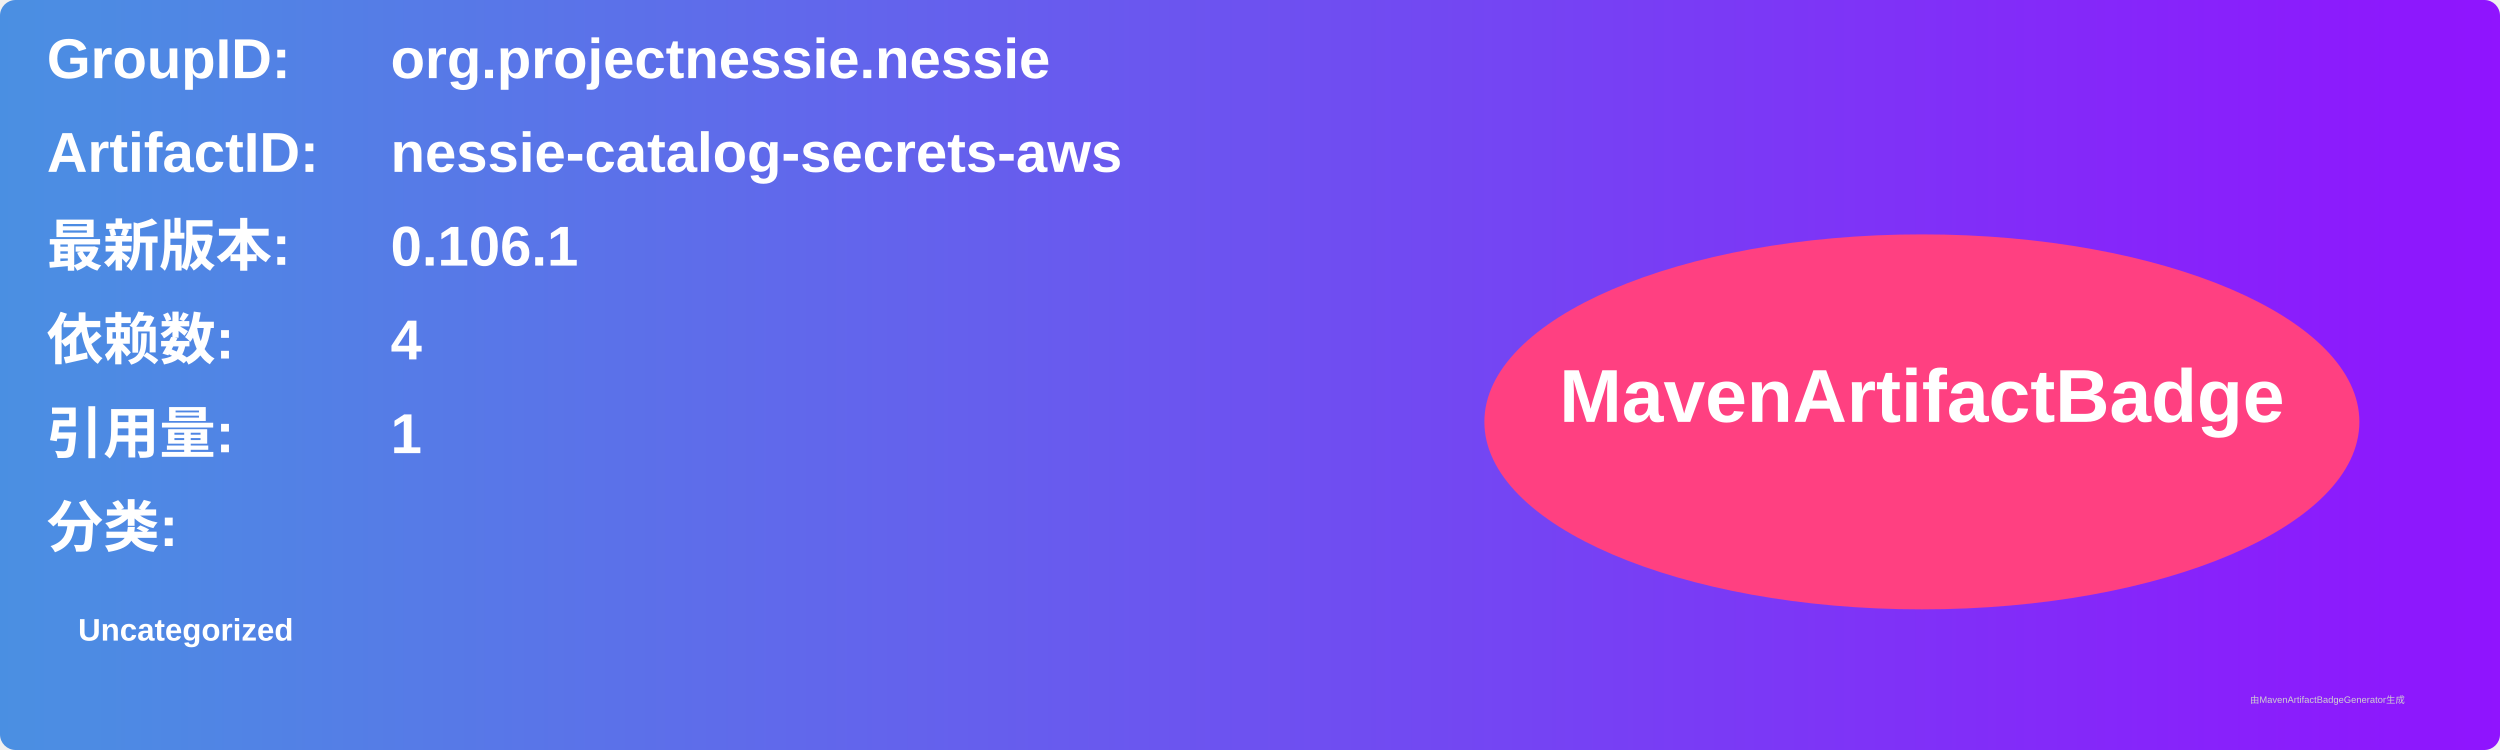
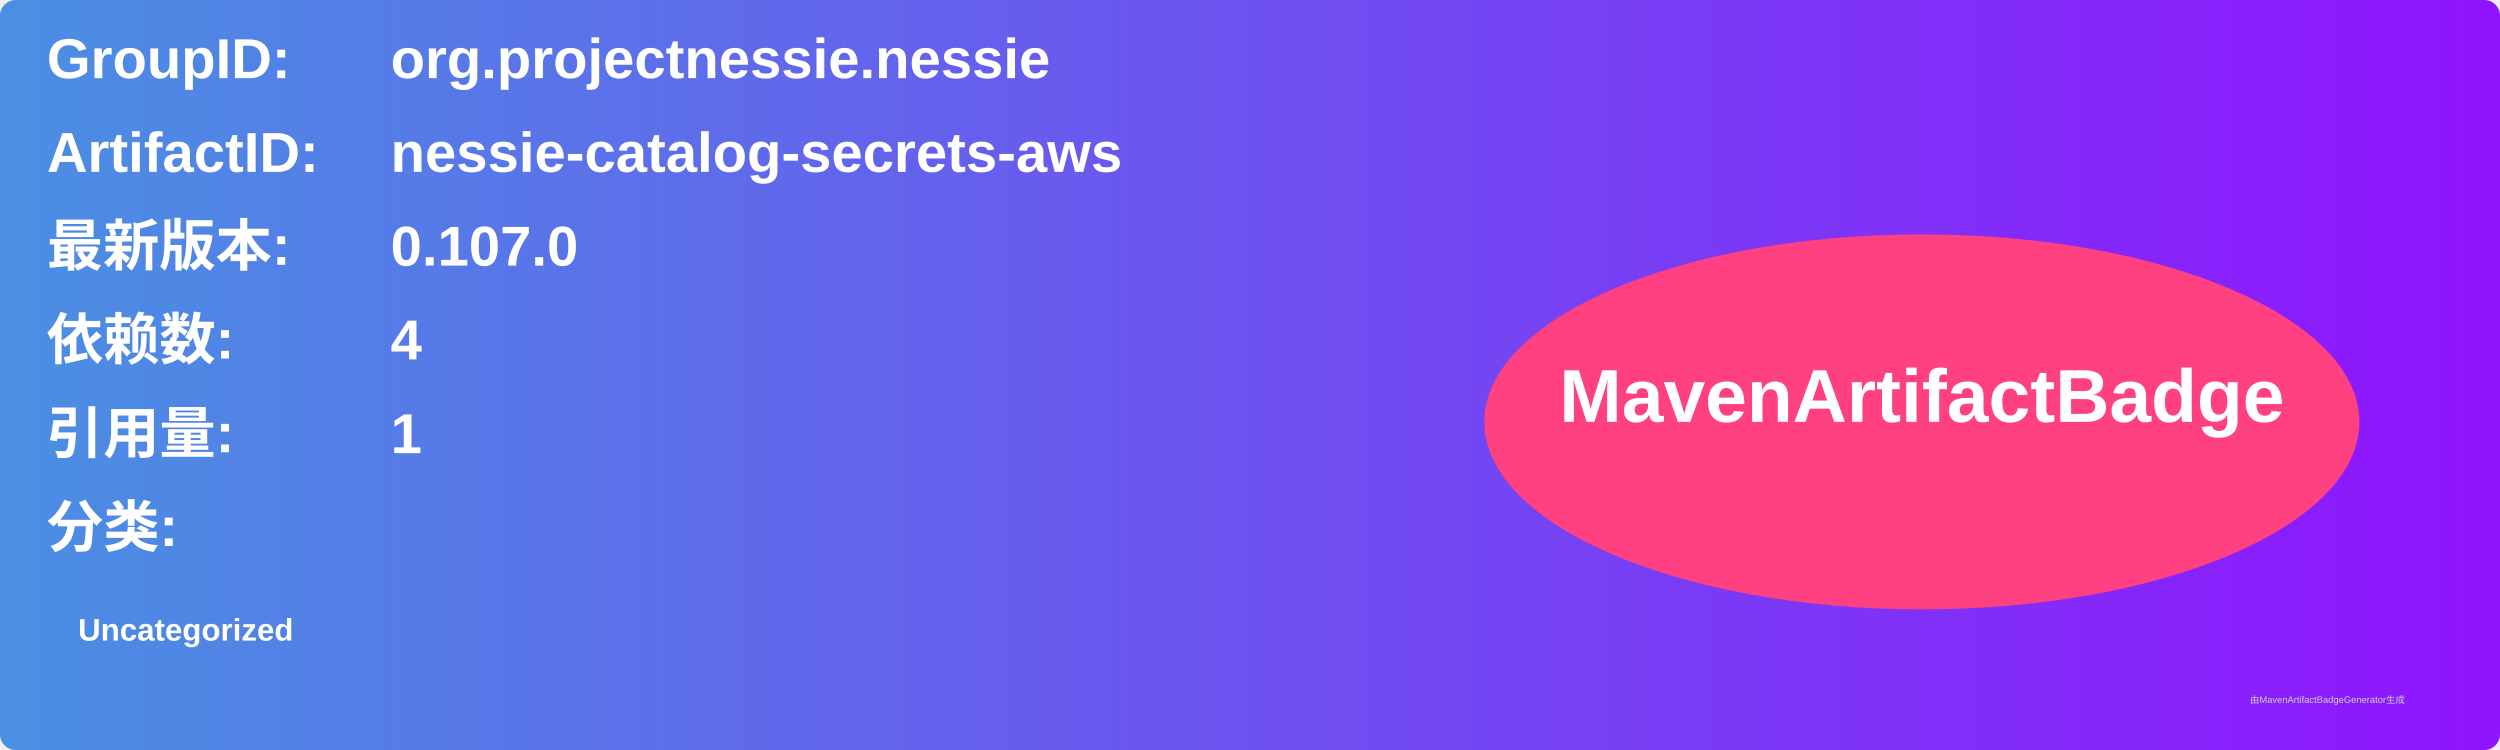
<svg xmlns="http://www.w3.org/2000/svg" width="800" height="240" viewBox="0 0 800 240">
  <linearGradient id="grad" x1="0%" y1="0%" x2="100%" y2="0%">
    <stop offset="0%" stop-color="#4a90e2" />
    <stop offset="100%" stop-color="#9013fe" />
  </linearGradient>
  <rect width="100%" height="100%" rx="5" ry="5" fill="url(#grad)" />
  <g transform="translate(15, 15)">
    <text x="0" y="10" font-family="Arial" font-size="18" fill="white" font-weight="bold" width="260">GroupID:</text>
    <text x="110" y="10" font-family="Arial" font-size="18" fill="white" font-weight="bold" width="460">org.projectnessie.nessie</text>
    <text x="0" y="40" font-family="Arial" font-size="18" fill="white" font-weight="bold" width="260">ArtifactID:</text>
    <text x="110" y="40" font-family="Arial" font-size="18" fill="white" font-weight="bold" width="460">nessie-catalog-secrets-aws</text>
    <text x="0" y="70" font-family="Arial" font-size="18" fill="white" font-weight="bold">最新版本:</text>
    <text x="110" y="70" font-family="Arial" font-size="18" fill="white" font-weight="bold">
-       <tspan font-weight="bold">0.106.1</tspan>
+       <tspan font-weight="bold">0.107.0</tspan>
    </text>
    <text x="0" y="100" font-family="Arial" font-size="18" fill="white" font-weight="bold">依赖数: </text>
    <text x="110" y="100" font-family="Arial" font-size="18" fill="white">
      <tspan font-weight="bold">4</tspan>
    </text>
    <text x="0" y="130" font-family="Arial" font-size="18" fill="white" font-weight="bold">引用量: </text>
    <text x="110" y="130" font-family="Arial" font-size="18" fill="white">
      <tspan font-weight="bold">1</tspan>
    </text>
    <text x="0" y="160" font-family="Arial" font-size="18" fill="white" font-weight="bold">分类:</text>
    <text x="10" y="190" font-family="Arial" font-size="10" fill="white">
      <tspan font-weight="bold">Uncategorized</tspan>
    </text>
    <ellipse cx="600" cy="120" rx="140" ry="60" fill="#ff4081" />
    <text x="600" y="120" text-anchor="middle" font-family="Arial" font-size="24" fill="white" font-weight="bold">MavenArtifactBadge</text>
  </g>
  <text x="720" y="225" font-family="Arial" font-size="3" fill="#d0d0d0">由MavenArtifactBadgeGenerator生成</text>
</svg>
